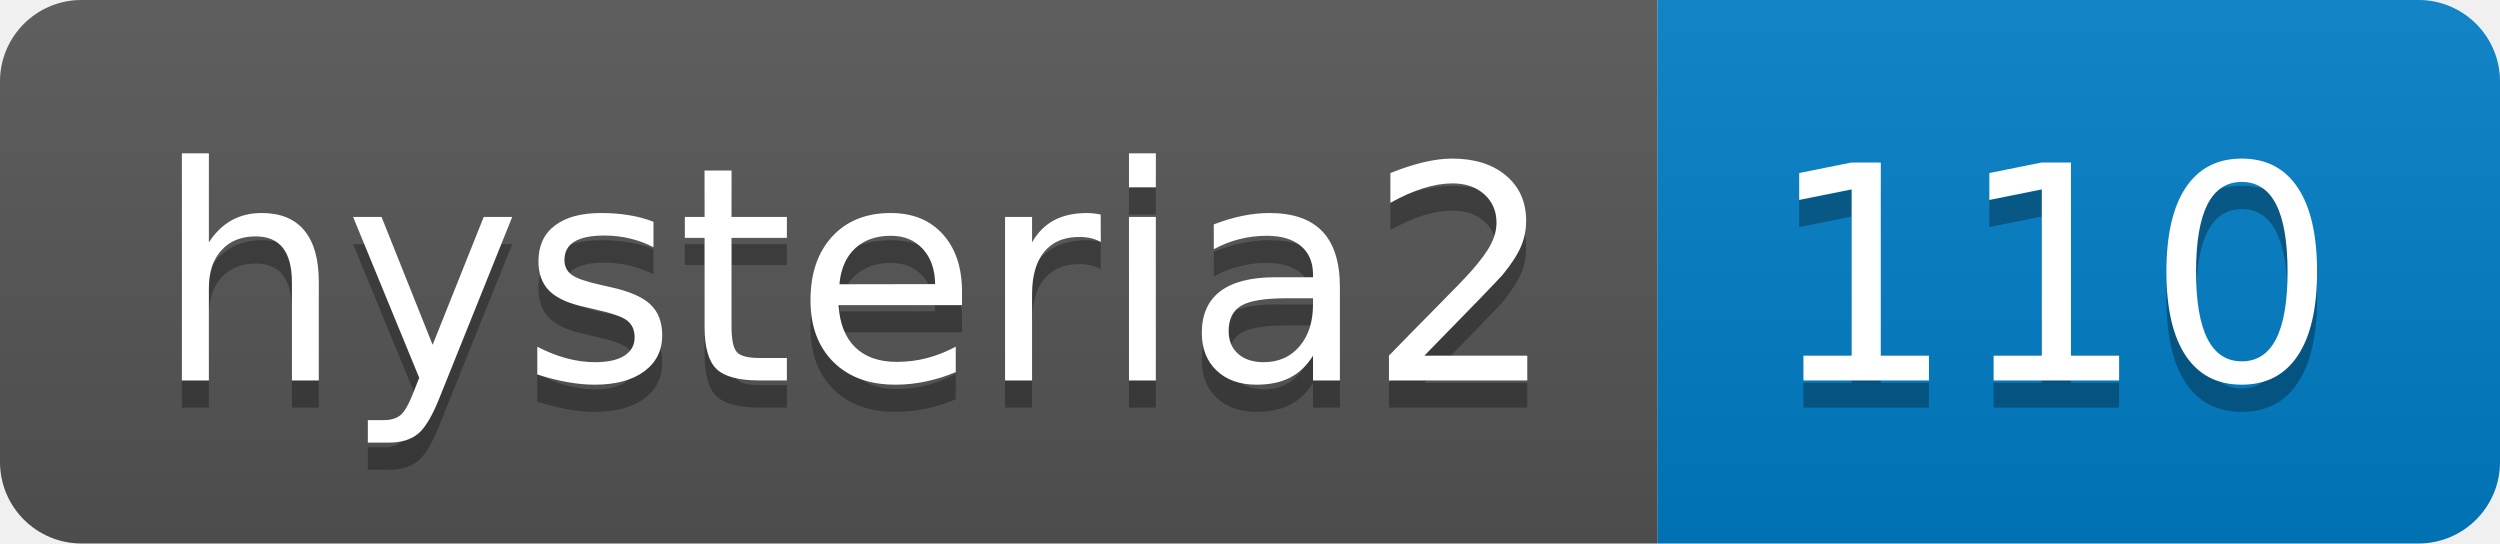
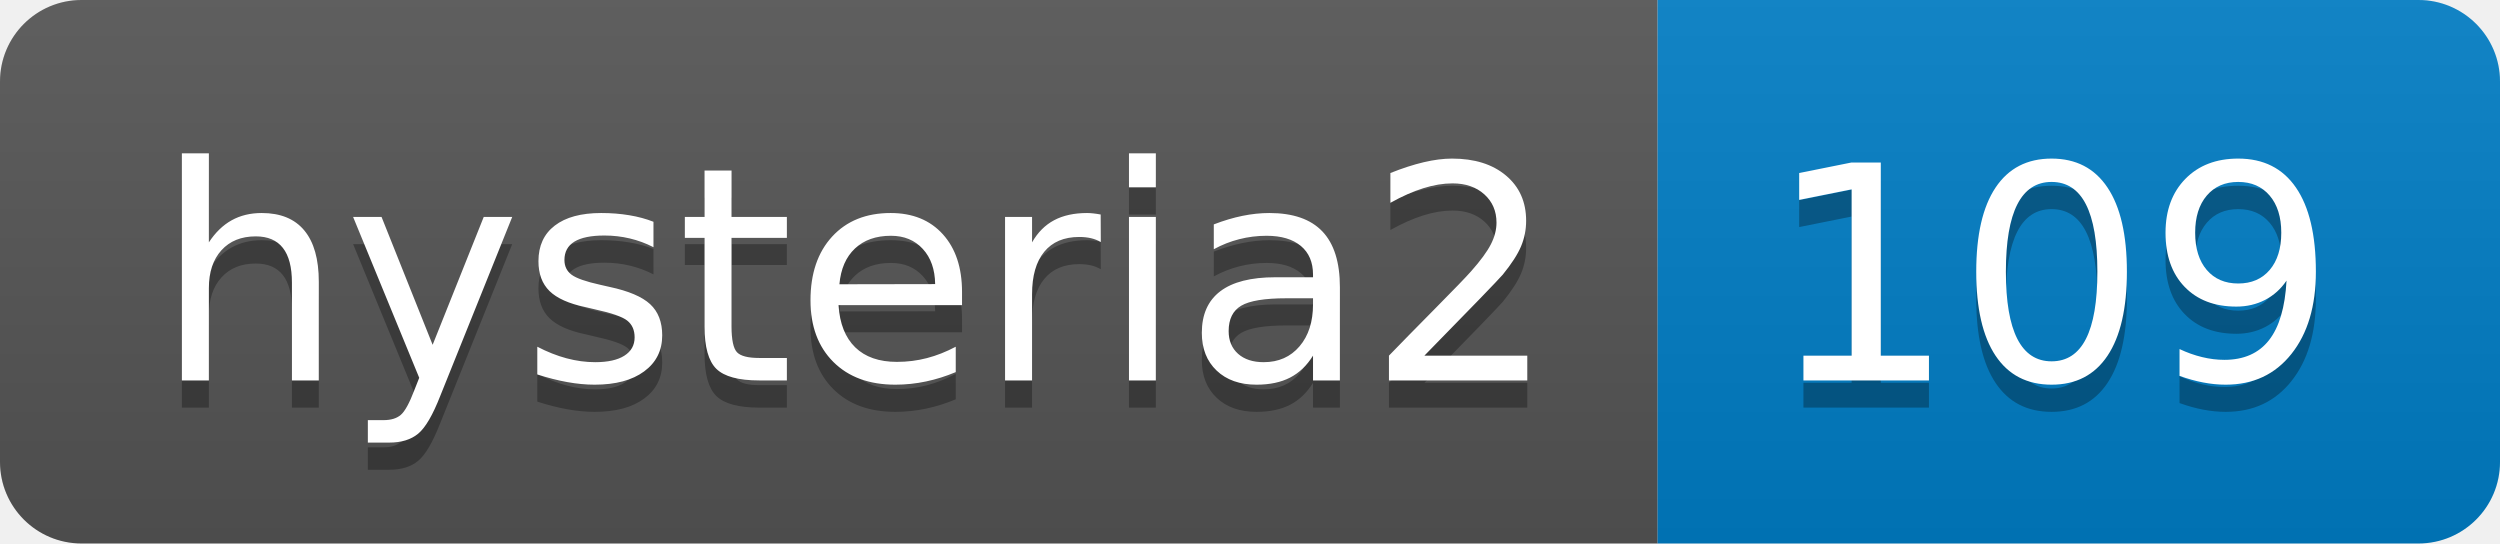
- <svg xmlns="http://www.w3.org/2000/svg" width="92" height="20" role="img" aria-label="hysteria2: 110">
+ <svg xmlns="http://www.w3.org/2000/svg" width="92" height="20" role="img" aria-label="hysteria2: 109">
  <linearGradient id="s" x2="0" y2="100%">
    <stop offset="0" stop-color="#bbb" stop-opacity=".1" />
    <stop offset="1" stop-opacity=".1" />
  </linearGradient>
  <clipPath id="r">
    <rect width="92" height="20" rx="3" fill="#fff" />
  </clipPath>
  <g clip-path="url(#r)">
    <rect width="61" height="20" fill="#555" />
    <rect x="61" width="31" height="20" fill="#007ec6" />
    <rect width="92" height="20" fill="url(#s)" />
  </g>
  <g fill="#fff" text-anchor="middle" font-family="Verdana,Geneva,DejaVu Sans,sans-serif" text-rendering="geometricPrecision" font-size="110">
    <text aria-hidden="true" x="315" y="150" fill="#010101" fill-opacity=".3" transform="scale(.1)" textLength="510">hysteria2</text>
    <text x="315" y="140" transform="scale(.1)" fill="#fff" textLength="510">hysteria2</text>
-     <text aria-hidden="true" x="755" y="150" fill="#010101" fill-opacity=".3" transform="scale(.1)" textLength="210">110</text>
-     <text x="755" y="140" transform="scale(.1)" fill="#fff" textLength="210">110</text>
+     <text aria-hidden="true" x="755" y="150" fill="#010101" fill-opacity=".3" transform="scale(.1)" textLength="210">109</text>
+     <text x="755" y="140" transform="scale(.1)" fill="#fff" textLength="210">109</text>
  </g>
</svg>
